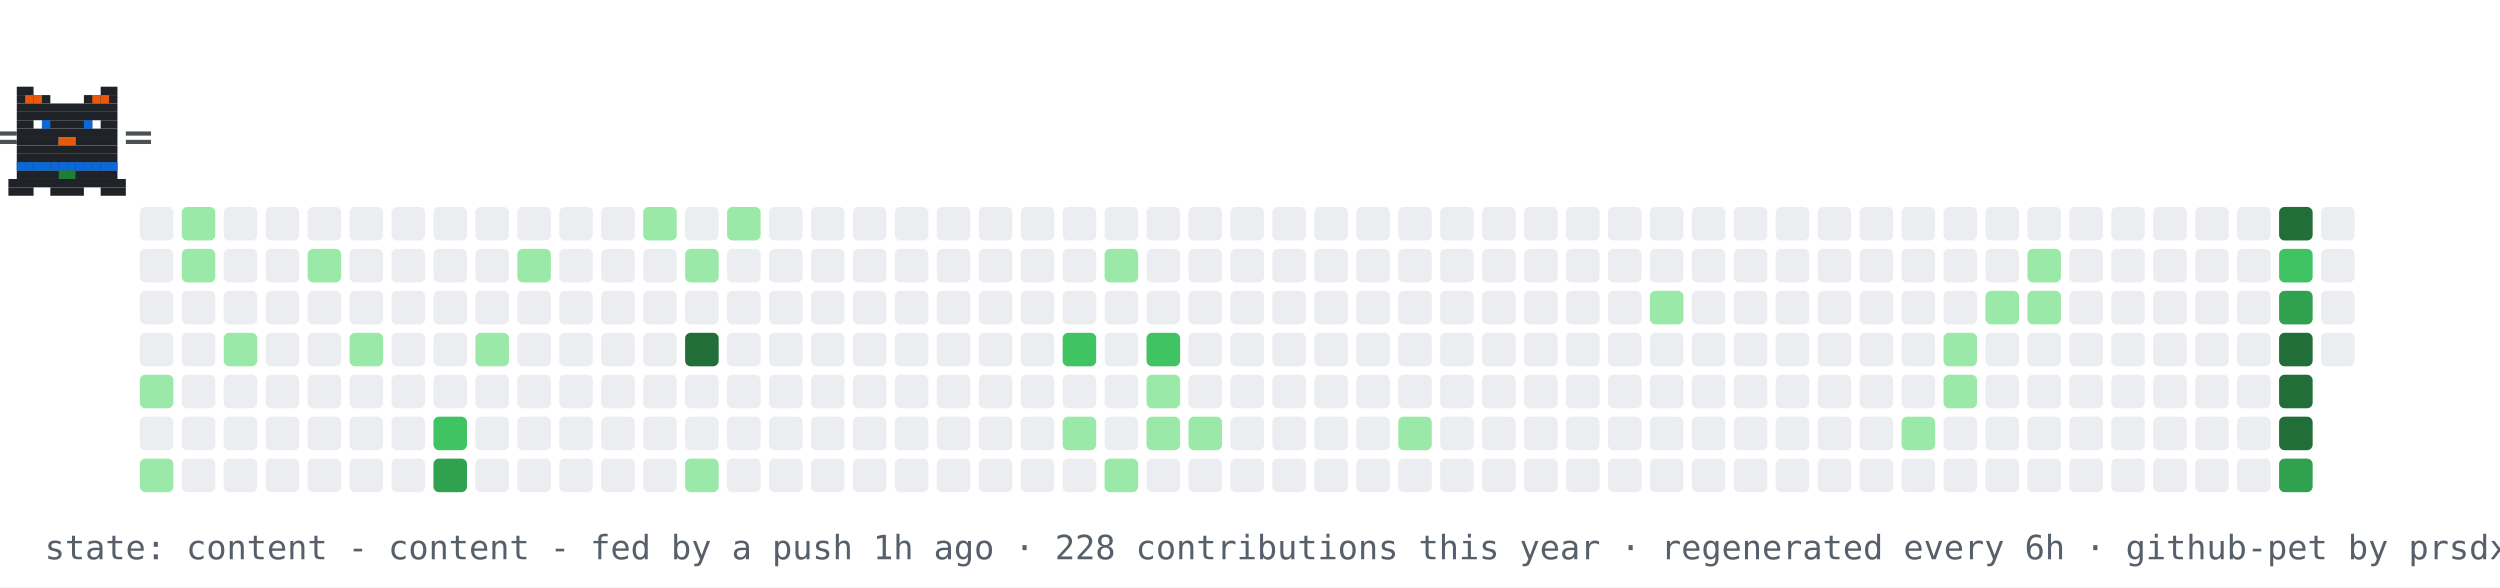
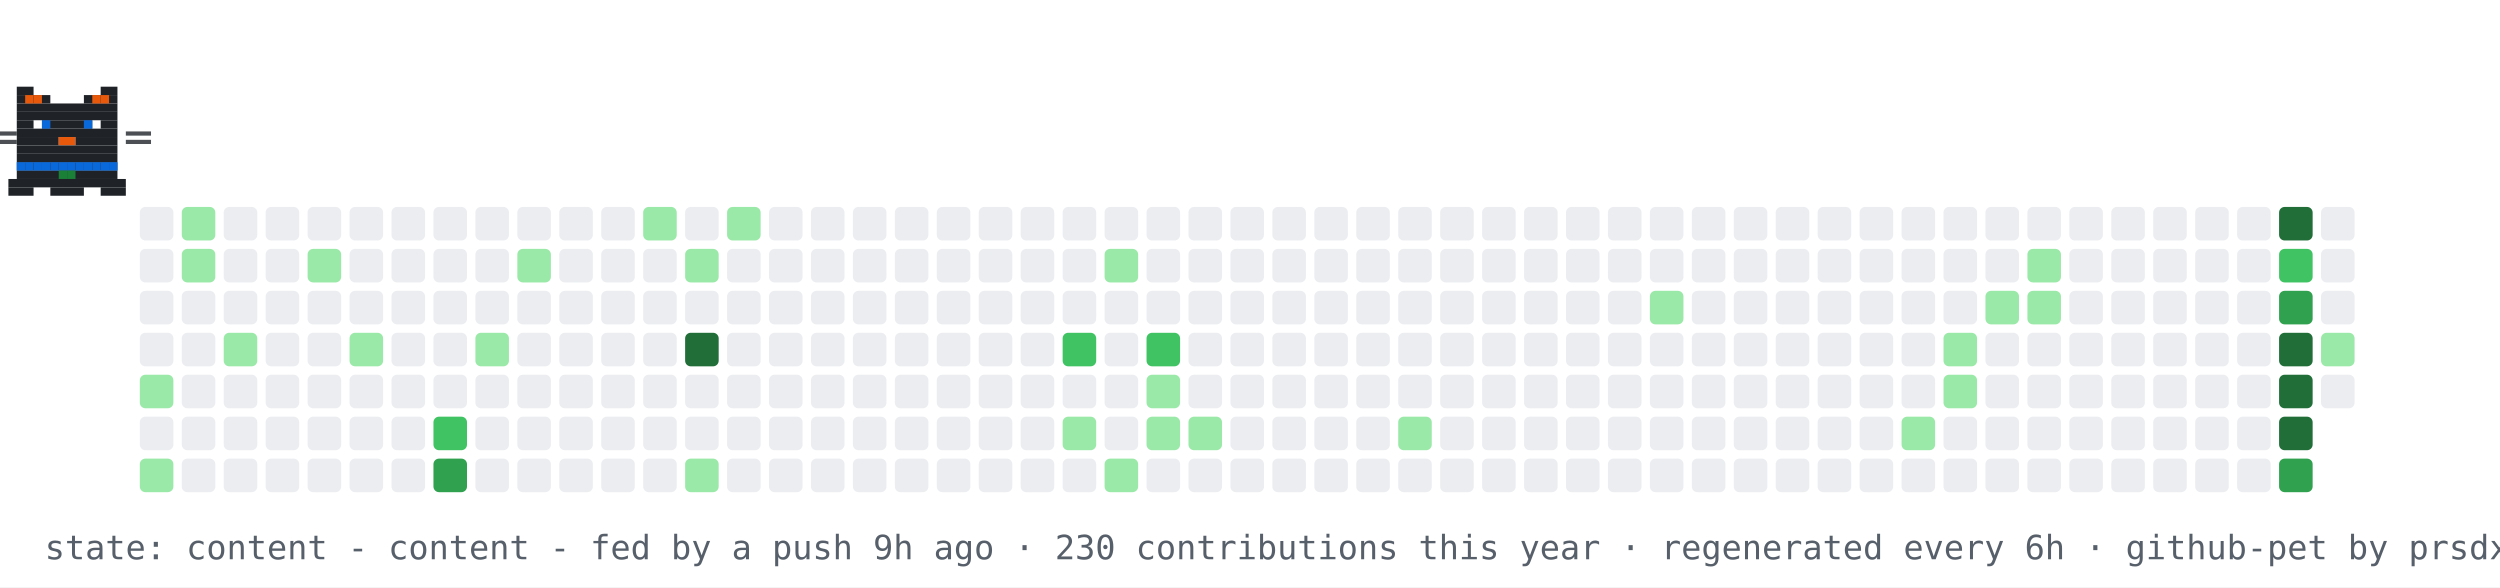
<svg xmlns="http://www.w3.org/2000/svg" width="894" height="210" viewBox="0 0 894 210" role="img" aria-label="contribution graph cat: content">
  <rect width="894" height="210" fill="#ffffff" />
  <rect x="50" y="74" width="12" height="12" rx="2" fill="#ebedf0" />
  <rect x="50" y="89" width="12" height="12" rx="2" fill="#ebedf0" />
  <rect x="50" y="104" width="12" height="12" rx="2" fill="#ebedf0" />
  <rect x="50" y="119" width="12" height="12" rx="2" fill="#ebedf0" />
  <rect x="50" y="134" width="12" height="12" rx="2" fill="#9be9a8" />
  <rect x="50" y="149" width="12" height="12" rx="2" fill="#ebedf0" />
  <rect x="50" y="164" width="12" height="12" rx="2" fill="#9be9a8" />
  <rect x="65" y="74" width="12" height="12" rx="2" fill="#9be9a8" />
  <rect x="65" y="89" width="12" height="12" rx="2" fill="#9be9a8" />
  <rect x="65" y="104" width="12" height="12" rx="2" fill="#ebedf0" />
  <rect x="65" y="119" width="12" height="12" rx="2" fill="#ebedf0" />
  <rect x="65" y="134" width="12" height="12" rx="2" fill="#ebedf0" />
  <rect x="65" y="149" width="12" height="12" rx="2" fill="#ebedf0" />
  <rect x="65" y="164" width="12" height="12" rx="2" fill="#ebedf0" />
  <rect x="80" y="74" width="12" height="12" rx="2" fill="#ebedf0" />
  <rect x="80" y="89" width="12" height="12" rx="2" fill="#ebedf0" />
  <rect x="80" y="104" width="12" height="12" rx="2" fill="#ebedf0" />
  <rect x="80" y="119" width="12" height="12" rx="2" fill="#9be9a8" />
  <rect x="80" y="134" width="12" height="12" rx="2" fill="#ebedf0" />
  <rect x="80" y="149" width="12" height="12" rx="2" fill="#ebedf0" />
  <rect x="80" y="164" width="12" height="12" rx="2" fill="#ebedf0" />
  <rect x="95" y="74" width="12" height="12" rx="2" fill="#ebedf0" />
  <rect x="95" y="89" width="12" height="12" rx="2" fill="#ebedf0" />
  <rect x="95" y="104" width="12" height="12" rx="2" fill="#ebedf0" />
  <rect x="95" y="119" width="12" height="12" rx="2" fill="#ebedf0" />
  <rect x="95" y="134" width="12" height="12" rx="2" fill="#ebedf0" />
  <rect x="95" y="149" width="12" height="12" rx="2" fill="#ebedf0" />
  <rect x="95" y="164" width="12" height="12" rx="2" fill="#ebedf0" />
  <rect x="110" y="74" width="12" height="12" rx="2" fill="#ebedf0" />
  <rect x="110" y="89" width="12" height="12" rx="2" fill="#9be9a8" />
  <rect x="110" y="104" width="12" height="12" rx="2" fill="#ebedf0" />
  <rect x="110" y="119" width="12" height="12" rx="2" fill="#ebedf0" />
  <rect x="110" y="134" width="12" height="12" rx="2" fill="#ebedf0" />
  <rect x="110" y="149" width="12" height="12" rx="2" fill="#ebedf0" />
  <rect x="110" y="164" width="12" height="12" rx="2" fill="#ebedf0" />
  <rect x="125" y="74" width="12" height="12" rx="2" fill="#ebedf0" />
  <rect x="125" y="89" width="12" height="12" rx="2" fill="#ebedf0" />
  <rect x="125" y="104" width="12" height="12" rx="2" fill="#ebedf0" />
  <rect x="125" y="119" width="12" height="12" rx="2" fill="#9be9a8" />
  <rect x="125" y="134" width="12" height="12" rx="2" fill="#ebedf0" />
  <rect x="125" y="149" width="12" height="12" rx="2" fill="#ebedf0" />
  <rect x="125" y="164" width="12" height="12" rx="2" fill="#ebedf0" />
  <rect x="140" y="74" width="12" height="12" rx="2" fill="#ebedf0" />
  <rect x="140" y="89" width="12" height="12" rx="2" fill="#ebedf0" />
  <rect x="140" y="104" width="12" height="12" rx="2" fill="#ebedf0" />
  <rect x="140" y="119" width="12" height="12" rx="2" fill="#ebedf0" />
  <rect x="140" y="134" width="12" height="12" rx="2" fill="#ebedf0" />
  <rect x="140" y="149" width="12" height="12" rx="2" fill="#ebedf0" />
  <rect x="140" y="164" width="12" height="12" rx="2" fill="#ebedf0" />
  <rect x="155" y="74" width="12" height="12" rx="2" fill="#ebedf0" />
  <rect x="155" y="89" width="12" height="12" rx="2" fill="#ebedf0" />
  <rect x="155" y="104" width="12" height="12" rx="2" fill="#ebedf0" />
  <rect x="155" y="119" width="12" height="12" rx="2" fill="#ebedf0" />
  <rect x="155" y="134" width="12" height="12" rx="2" fill="#ebedf0" />
  <rect x="155" y="149" width="12" height="12" rx="2" fill="#40c463" />
  <rect x="155" y="164" width="12" height="12" rx="2" fill="#30a14e" />
  <rect x="170" y="74" width="12" height="12" rx="2" fill="#ebedf0" />
  <rect x="170" y="89" width="12" height="12" rx="2" fill="#ebedf0" />
  <rect x="170" y="104" width="12" height="12" rx="2" fill="#ebedf0" />
  <rect x="170" y="119" width="12" height="12" rx="2" fill="#9be9a8" />
  <rect x="170" y="134" width="12" height="12" rx="2" fill="#ebedf0" />
  <rect x="170" y="149" width="12" height="12" rx="2" fill="#ebedf0" />
  <rect x="170" y="164" width="12" height="12" rx="2" fill="#ebedf0" />
  <rect x="185" y="74" width="12" height="12" rx="2" fill="#ebedf0" />
  <rect x="185" y="89" width="12" height="12" rx="2" fill="#9be9a8" />
  <rect x="185" y="104" width="12" height="12" rx="2" fill="#ebedf0" />
  <rect x="185" y="119" width="12" height="12" rx="2" fill="#ebedf0" />
  <rect x="185" y="134" width="12" height="12" rx="2" fill="#ebedf0" />
  <rect x="185" y="149" width="12" height="12" rx="2" fill="#ebedf0" />
  <rect x="185" y="164" width="12" height="12" rx="2" fill="#ebedf0" />
  <rect x="200" y="74" width="12" height="12" rx="2" fill="#ebedf0" />
  <rect x="200" y="89" width="12" height="12" rx="2" fill="#ebedf0" />
  <rect x="200" y="104" width="12" height="12" rx="2" fill="#ebedf0" />
  <rect x="200" y="119" width="12" height="12" rx="2" fill="#ebedf0" />
  <rect x="200" y="134" width="12" height="12" rx="2" fill="#ebedf0" />
  <rect x="200" y="149" width="12" height="12" rx="2" fill="#ebedf0" />
  <rect x="200" y="164" width="12" height="12" rx="2" fill="#ebedf0" />
  <rect x="215" y="74" width="12" height="12" rx="2" fill="#ebedf0" />
  <rect x="215" y="89" width="12" height="12" rx="2" fill="#ebedf0" />
  <rect x="215" y="104" width="12" height="12" rx="2" fill="#ebedf0" />
  <rect x="215" y="119" width="12" height="12" rx="2" fill="#ebedf0" />
  <rect x="215" y="134" width="12" height="12" rx="2" fill="#ebedf0" />
  <rect x="215" y="149" width="12" height="12" rx="2" fill="#ebedf0" />
  <rect x="215" y="164" width="12" height="12" rx="2" fill="#ebedf0" />
  <rect x="230" y="74" width="12" height="12" rx="2" fill="#9be9a8" />
  <rect x="230" y="89" width="12" height="12" rx="2" fill="#ebedf0" />
  <rect x="230" y="104" width="12" height="12" rx="2" fill="#ebedf0" />
  <rect x="230" y="119" width="12" height="12" rx="2" fill="#ebedf0" />
  <rect x="230" y="134" width="12" height="12" rx="2" fill="#ebedf0" />
  <rect x="230" y="149" width="12" height="12" rx="2" fill="#ebedf0" />
  <rect x="230" y="164" width="12" height="12" rx="2" fill="#ebedf0" />
  <rect x="245" y="74" width="12" height="12" rx="2" fill="#ebedf0" />
  <rect x="245" y="89" width="12" height="12" rx="2" fill="#9be9a8" />
  <rect x="245" y="104" width="12" height="12" rx="2" fill="#ebedf0" />
  <rect x="245" y="119" width="12" height="12" rx="2" fill="#216e39" />
  <rect x="245" y="134" width="12" height="12" rx="2" fill="#ebedf0" />
  <rect x="245" y="149" width="12" height="12" rx="2" fill="#ebedf0" />
  <rect x="245" y="164" width="12" height="12" rx="2" fill="#9be9a8" />
  <rect x="260" y="74" width="12" height="12" rx="2" fill="#9be9a8" />
  <rect x="260" y="89" width="12" height="12" rx="2" fill="#ebedf0" />
  <rect x="260" y="104" width="12" height="12" rx="2" fill="#ebedf0" />
  <rect x="260" y="119" width="12" height="12" rx="2" fill="#ebedf0" />
  <rect x="260" y="134" width="12" height="12" rx="2" fill="#ebedf0" />
  <rect x="260" y="149" width="12" height="12" rx="2" fill="#ebedf0" />
  <rect x="260" y="164" width="12" height="12" rx="2" fill="#ebedf0" />
  <rect x="275" y="74" width="12" height="12" rx="2" fill="#ebedf0" />
  <rect x="275" y="89" width="12" height="12" rx="2" fill="#ebedf0" />
  <rect x="275" y="104" width="12" height="12" rx="2" fill="#ebedf0" />
  <rect x="275" y="119" width="12" height="12" rx="2" fill="#ebedf0" />
  <rect x="275" y="134" width="12" height="12" rx="2" fill="#ebedf0" />
  <rect x="275" y="149" width="12" height="12" rx="2" fill="#ebedf0" />
  <rect x="275" y="164" width="12" height="12" rx="2" fill="#ebedf0" />
  <rect x="290" y="74" width="12" height="12" rx="2" fill="#ebedf0" />
  <rect x="290" y="89" width="12" height="12" rx="2" fill="#ebedf0" />
  <rect x="290" y="104" width="12" height="12" rx="2" fill="#ebedf0" />
  <rect x="290" y="119" width="12" height="12" rx="2" fill="#ebedf0" />
  <rect x="290" y="134" width="12" height="12" rx="2" fill="#ebedf0" />
  <rect x="290" y="149" width="12" height="12" rx="2" fill="#ebedf0" />
  <rect x="290" y="164" width="12" height="12" rx="2" fill="#ebedf0" />
  <rect x="305" y="74" width="12" height="12" rx="2" fill="#ebedf0" />
  <rect x="305" y="89" width="12" height="12" rx="2" fill="#ebedf0" />
  <rect x="305" y="104" width="12" height="12" rx="2" fill="#ebedf0" />
  <rect x="305" y="119" width="12" height="12" rx="2" fill="#ebedf0" />
  <rect x="305" y="134" width="12" height="12" rx="2" fill="#ebedf0" />
  <rect x="305" y="149" width="12" height="12" rx="2" fill="#ebedf0" />
  <rect x="305" y="164" width="12" height="12" rx="2" fill="#ebedf0" />
  <rect x="320" y="74" width="12" height="12" rx="2" fill="#ebedf0" />
  <rect x="320" y="89" width="12" height="12" rx="2" fill="#ebedf0" />
  <rect x="320" y="104" width="12" height="12" rx="2" fill="#ebedf0" />
  <rect x="320" y="119" width="12" height="12" rx="2" fill="#ebedf0" />
  <rect x="320" y="134" width="12" height="12" rx="2" fill="#ebedf0" />
  <rect x="320" y="149" width="12" height="12" rx="2" fill="#ebedf0" />
  <rect x="320" y="164" width="12" height="12" rx="2" fill="#ebedf0" />
  <rect x="335" y="74" width="12" height="12" rx="2" fill="#ebedf0" />
  <rect x="335" y="89" width="12" height="12" rx="2" fill="#ebedf0" />
  <rect x="335" y="104" width="12" height="12" rx="2" fill="#ebedf0" />
  <rect x="335" y="119" width="12" height="12" rx="2" fill="#ebedf0" />
  <rect x="335" y="134" width="12" height="12" rx="2" fill="#ebedf0" />
  <rect x="335" y="149" width="12" height="12" rx="2" fill="#ebedf0" />
  <rect x="335" y="164" width="12" height="12" rx="2" fill="#ebedf0" />
  <rect x="350" y="74" width="12" height="12" rx="2" fill="#ebedf0" />
  <rect x="350" y="89" width="12" height="12" rx="2" fill="#ebedf0" />
  <rect x="350" y="104" width="12" height="12" rx="2" fill="#ebedf0" />
  <rect x="350" y="119" width="12" height="12" rx="2" fill="#ebedf0" />
  <rect x="350" y="134" width="12" height="12" rx="2" fill="#ebedf0" />
  <rect x="350" y="149" width="12" height="12" rx="2" fill="#ebedf0" />
  <rect x="350" y="164" width="12" height="12" rx="2" fill="#ebedf0" />
  <rect x="365" y="74" width="12" height="12" rx="2" fill="#ebedf0" />
  <rect x="365" y="89" width="12" height="12" rx="2" fill="#ebedf0" />
  <rect x="365" y="104" width="12" height="12" rx="2" fill="#ebedf0" />
  <rect x="365" y="119" width="12" height="12" rx="2" fill="#ebedf0" />
  <rect x="365" y="134" width="12" height="12" rx="2" fill="#ebedf0" />
  <rect x="365" y="149" width="12" height="12" rx="2" fill="#ebedf0" />
  <rect x="365" y="164" width="12" height="12" rx="2" fill="#ebedf0" />
  <rect x="380" y="74" width="12" height="12" rx="2" fill="#ebedf0" />
  <rect x="380" y="89" width="12" height="12" rx="2" fill="#ebedf0" />
  <rect x="380" y="104" width="12" height="12" rx="2" fill="#ebedf0" />
  <rect x="380" y="119" width="12" height="12" rx="2" fill="#40c463" />
  <rect x="380" y="134" width="12" height="12" rx="2" fill="#ebedf0" />
  <rect x="380" y="149" width="12" height="12" rx="2" fill="#9be9a8" />
  <rect x="380" y="164" width="12" height="12" rx="2" fill="#ebedf0" />
  <rect x="395" y="74" width="12" height="12" rx="2" fill="#ebedf0" />
  <rect x="395" y="89" width="12" height="12" rx="2" fill="#9be9a8" />
  <rect x="395" y="104" width="12" height="12" rx="2" fill="#ebedf0" />
  <rect x="395" y="119" width="12" height="12" rx="2" fill="#ebedf0" />
  <rect x="395" y="134" width="12" height="12" rx="2" fill="#ebedf0" />
  <rect x="395" y="149" width="12" height="12" rx="2" fill="#ebedf0" />
  <rect x="395" y="164" width="12" height="12" rx="2" fill="#9be9a8" />
  <rect x="410" y="74" width="12" height="12" rx="2" fill="#ebedf0" />
  <rect x="410" y="89" width="12" height="12" rx="2" fill="#ebedf0" />
  <rect x="410" y="104" width="12" height="12" rx="2" fill="#ebedf0" />
  <rect x="410" y="119" width="12" height="12" rx="2" fill="#40c463" />
  <rect x="410" y="134" width="12" height="12" rx="2" fill="#9be9a8" />
  <rect x="410" y="149" width="12" height="12" rx="2" fill="#9be9a8" />
  <rect x="410" y="164" width="12" height="12" rx="2" fill="#ebedf0" />
  <rect x="425" y="74" width="12" height="12" rx="2" fill="#ebedf0" />
  <rect x="425" y="89" width="12" height="12" rx="2" fill="#ebedf0" />
  <rect x="425" y="104" width="12" height="12" rx="2" fill="#ebedf0" />
  <rect x="425" y="119" width="12" height="12" rx="2" fill="#ebedf0" />
  <rect x="425" y="134" width="12" height="12" rx="2" fill="#ebedf0" />
  <rect x="425" y="149" width="12" height="12" rx="2" fill="#9be9a8" />
  <rect x="425" y="164" width="12" height="12" rx="2" fill="#ebedf0" />
  <rect x="440" y="74" width="12" height="12" rx="2" fill="#ebedf0" />
  <rect x="440" y="89" width="12" height="12" rx="2" fill="#ebedf0" />
  <rect x="440" y="104" width="12" height="12" rx="2" fill="#ebedf0" />
  <rect x="440" y="119" width="12" height="12" rx="2" fill="#ebedf0" />
  <rect x="440" y="134" width="12" height="12" rx="2" fill="#ebedf0" />
  <rect x="440" y="149" width="12" height="12" rx="2" fill="#ebedf0" />
  <rect x="440" y="164" width="12" height="12" rx="2" fill="#ebedf0" />
  <rect x="455" y="74" width="12" height="12" rx="2" fill="#ebedf0" />
  <rect x="455" y="89" width="12" height="12" rx="2" fill="#ebedf0" />
  <rect x="455" y="104" width="12" height="12" rx="2" fill="#ebedf0" />
  <rect x="455" y="119" width="12" height="12" rx="2" fill="#ebedf0" />
  <rect x="455" y="134" width="12" height="12" rx="2" fill="#ebedf0" />
  <rect x="455" y="149" width="12" height="12" rx="2" fill="#ebedf0" />
  <rect x="455" y="164" width="12" height="12" rx="2" fill="#ebedf0" />
  <rect x="470" y="74" width="12" height="12" rx="2" fill="#ebedf0" />
  <rect x="470" y="89" width="12" height="12" rx="2" fill="#ebedf0" />
  <rect x="470" y="104" width="12" height="12" rx="2" fill="#ebedf0" />
  <rect x="470" y="119" width="12" height="12" rx="2" fill="#ebedf0" />
  <rect x="470" y="134" width="12" height="12" rx="2" fill="#ebedf0" />
  <rect x="470" y="149" width="12" height="12" rx="2" fill="#ebedf0" />
  <rect x="470" y="164" width="12" height="12" rx="2" fill="#ebedf0" />
  <rect x="485" y="74" width="12" height="12" rx="2" fill="#ebedf0" />
  <rect x="485" y="89" width="12" height="12" rx="2" fill="#ebedf0" />
  <rect x="485" y="104" width="12" height="12" rx="2" fill="#ebedf0" />
  <rect x="485" y="119" width="12" height="12" rx="2" fill="#ebedf0" />
  <rect x="485" y="134" width="12" height="12" rx="2" fill="#ebedf0" />
  <rect x="485" y="149" width="12" height="12" rx="2" fill="#ebedf0" />
  <rect x="485" y="164" width="12" height="12" rx="2" fill="#ebedf0" />
  <rect x="500" y="74" width="12" height="12" rx="2" fill="#ebedf0" />
  <rect x="500" y="89" width="12" height="12" rx="2" fill="#ebedf0" />
  <rect x="500" y="104" width="12" height="12" rx="2" fill="#ebedf0" />
  <rect x="500" y="119" width="12" height="12" rx="2" fill="#ebedf0" />
  <rect x="500" y="134" width="12" height="12" rx="2" fill="#ebedf0" />
  <rect x="500" y="149" width="12" height="12" rx="2" fill="#9be9a8" />
  <rect x="500" y="164" width="12" height="12" rx="2" fill="#ebedf0" />
  <rect x="515" y="74" width="12" height="12" rx="2" fill="#ebedf0" />
  <rect x="515" y="89" width="12" height="12" rx="2" fill="#ebedf0" />
  <rect x="515" y="104" width="12" height="12" rx="2" fill="#ebedf0" />
  <rect x="515" y="119" width="12" height="12" rx="2" fill="#ebedf0" />
  <rect x="515" y="134" width="12" height="12" rx="2" fill="#ebedf0" />
  <rect x="515" y="149" width="12" height="12" rx="2" fill="#ebedf0" />
  <rect x="515" y="164" width="12" height="12" rx="2" fill="#ebedf0" />
  <rect x="530" y="74" width="12" height="12" rx="2" fill="#ebedf0" />
  <rect x="530" y="89" width="12" height="12" rx="2" fill="#ebedf0" />
  <rect x="530" y="104" width="12" height="12" rx="2" fill="#ebedf0" />
  <rect x="530" y="119" width="12" height="12" rx="2" fill="#ebedf0" />
  <rect x="530" y="134" width="12" height="12" rx="2" fill="#ebedf0" />
  <rect x="530" y="149" width="12" height="12" rx="2" fill="#ebedf0" />
  <rect x="530" y="164" width="12" height="12" rx="2" fill="#ebedf0" />
  <rect x="545" y="74" width="12" height="12" rx="2" fill="#ebedf0" />
  <rect x="545" y="89" width="12" height="12" rx="2" fill="#ebedf0" />
  <rect x="545" y="104" width="12" height="12" rx="2" fill="#ebedf0" />
  <rect x="545" y="119" width="12" height="12" rx="2" fill="#ebedf0" />
  <rect x="545" y="134" width="12" height="12" rx="2" fill="#ebedf0" />
  <rect x="545" y="149" width="12" height="12" rx="2" fill="#ebedf0" />
  <rect x="545" y="164" width="12" height="12" rx="2" fill="#ebedf0" />
  <rect x="560" y="74" width="12" height="12" rx="2" fill="#ebedf0" />
  <rect x="560" y="89" width="12" height="12" rx="2" fill="#ebedf0" />
  <rect x="560" y="104" width="12" height="12" rx="2" fill="#ebedf0" />
  <rect x="560" y="119" width="12" height="12" rx="2" fill="#ebedf0" />
  <rect x="560" y="134" width="12" height="12" rx="2" fill="#ebedf0" />
  <rect x="560" y="149" width="12" height="12" rx="2" fill="#ebedf0" />
  <rect x="560" y="164" width="12" height="12" rx="2" fill="#ebedf0" />
  <rect x="575" y="74" width="12" height="12" rx="2" fill="#ebedf0" />
  <rect x="575" y="89" width="12" height="12" rx="2" fill="#ebedf0" />
  <rect x="575" y="104" width="12" height="12" rx="2" fill="#ebedf0" />
  <rect x="575" y="119" width="12" height="12" rx="2" fill="#ebedf0" />
  <rect x="575" y="134" width="12" height="12" rx="2" fill="#ebedf0" />
  <rect x="575" y="149" width="12" height="12" rx="2" fill="#ebedf0" />
  <rect x="575" y="164" width="12" height="12" rx="2" fill="#ebedf0" />
  <rect x="590" y="74" width="12" height="12" rx="2" fill="#ebedf0" />
  <rect x="590" y="89" width="12" height="12" rx="2" fill="#ebedf0" />
  <rect x="590" y="104" width="12" height="12" rx="2" fill="#9be9a8" />
  <rect x="590" y="119" width="12" height="12" rx="2" fill="#ebedf0" />
  <rect x="590" y="134" width="12" height="12" rx="2" fill="#ebedf0" />
  <rect x="590" y="149" width="12" height="12" rx="2" fill="#ebedf0" />
  <rect x="590" y="164" width="12" height="12" rx="2" fill="#ebedf0" />
  <rect x="605" y="74" width="12" height="12" rx="2" fill="#ebedf0" />
  <rect x="605" y="89" width="12" height="12" rx="2" fill="#ebedf0" />
  <rect x="605" y="104" width="12" height="12" rx="2" fill="#ebedf0" />
  <rect x="605" y="119" width="12" height="12" rx="2" fill="#ebedf0" />
  <rect x="605" y="134" width="12" height="12" rx="2" fill="#ebedf0" />
  <rect x="605" y="149" width="12" height="12" rx="2" fill="#ebedf0" />
  <rect x="605" y="164" width="12" height="12" rx="2" fill="#ebedf0" />
  <rect x="620" y="74" width="12" height="12" rx="2" fill="#ebedf0" />
  <rect x="620" y="89" width="12" height="12" rx="2" fill="#ebedf0" />
  <rect x="620" y="104" width="12" height="12" rx="2" fill="#ebedf0" />
  <rect x="620" y="119" width="12" height="12" rx="2" fill="#ebedf0" />
  <rect x="620" y="134" width="12" height="12" rx="2" fill="#ebedf0" />
  <rect x="620" y="149" width="12" height="12" rx="2" fill="#ebedf0" />
  <rect x="620" y="164" width="12" height="12" rx="2" fill="#ebedf0" />
  <rect x="635" y="74" width="12" height="12" rx="2" fill="#ebedf0" />
  <rect x="635" y="89" width="12" height="12" rx="2" fill="#ebedf0" />
  <rect x="635" y="104" width="12" height="12" rx="2" fill="#ebedf0" />
  <rect x="635" y="119" width="12" height="12" rx="2" fill="#ebedf0" />
  <rect x="635" y="134" width="12" height="12" rx="2" fill="#ebedf0" />
  <rect x="635" y="149" width="12" height="12" rx="2" fill="#ebedf0" />
  <rect x="635" y="164" width="12" height="12" rx="2" fill="#ebedf0" />
  <rect x="650" y="74" width="12" height="12" rx="2" fill="#ebedf0" />
  <rect x="650" y="89" width="12" height="12" rx="2" fill="#ebedf0" />
  <rect x="650" y="104" width="12" height="12" rx="2" fill="#ebedf0" />
  <rect x="650" y="119" width="12" height="12" rx="2" fill="#ebedf0" />
  <rect x="650" y="134" width="12" height="12" rx="2" fill="#ebedf0" />
  <rect x="650" y="149" width="12" height="12" rx="2" fill="#ebedf0" />
  <rect x="650" y="164" width="12" height="12" rx="2" fill="#ebedf0" />
  <rect x="665" y="74" width="12" height="12" rx="2" fill="#ebedf0" />
  <rect x="665" y="89" width="12" height="12" rx="2" fill="#ebedf0" />
  <rect x="665" y="104" width="12" height="12" rx="2" fill="#ebedf0" />
  <rect x="665" y="119" width="12" height="12" rx="2" fill="#ebedf0" />
  <rect x="665" y="134" width="12" height="12" rx="2" fill="#ebedf0" />
  <rect x="665" y="149" width="12" height="12" rx="2" fill="#ebedf0" />
  <rect x="665" y="164" width="12" height="12" rx="2" fill="#ebedf0" />
  <rect x="680" y="74" width="12" height="12" rx="2" fill="#ebedf0" />
  <rect x="680" y="89" width="12" height="12" rx="2" fill="#ebedf0" />
  <rect x="680" y="104" width="12" height="12" rx="2" fill="#ebedf0" />
  <rect x="680" y="119" width="12" height="12" rx="2" fill="#ebedf0" />
  <rect x="680" y="134" width="12" height="12" rx="2" fill="#ebedf0" />
  <rect x="680" y="149" width="12" height="12" rx="2" fill="#9be9a8" />
  <rect x="680" y="164" width="12" height="12" rx="2" fill="#ebedf0" />
  <rect x="695" y="74" width="12" height="12" rx="2" fill="#ebedf0" />
  <rect x="695" y="89" width="12" height="12" rx="2" fill="#ebedf0" />
  <rect x="695" y="104" width="12" height="12" rx="2" fill="#ebedf0" />
  <rect x="695" y="119" width="12" height="12" rx="2" fill="#9be9a8" />
  <rect x="695" y="134" width="12" height="12" rx="2" fill="#9be9a8" />
  <rect x="695" y="149" width="12" height="12" rx="2" fill="#ebedf0" />
  <rect x="695" y="164" width="12" height="12" rx="2" fill="#ebedf0" />
  <rect x="710" y="74" width="12" height="12" rx="2" fill="#ebedf0" />
  <rect x="710" y="89" width="12" height="12" rx="2" fill="#ebedf0" />
  <rect x="710" y="104" width="12" height="12" rx="2" fill="#9be9a8" />
  <rect x="710" y="119" width="12" height="12" rx="2" fill="#ebedf0" />
  <rect x="710" y="134" width="12" height="12" rx="2" fill="#ebedf0" />
  <rect x="710" y="149" width="12" height="12" rx="2" fill="#ebedf0" />
  <rect x="710" y="164" width="12" height="12" rx="2" fill="#ebedf0" />
  <rect x="725" y="74" width="12" height="12" rx="2" fill="#ebedf0" />
  <rect x="725" y="89" width="12" height="12" rx="2" fill="#9be9a8" />
  <rect x="725" y="104" width="12" height="12" rx="2" fill="#9be9a8" />
  <rect x="725" y="119" width="12" height="12" rx="2" fill="#ebedf0" />
  <rect x="725" y="134" width="12" height="12" rx="2" fill="#ebedf0" />
  <rect x="725" y="149" width="12" height="12" rx="2" fill="#ebedf0" />
  <rect x="725" y="164" width="12" height="12" rx="2" fill="#ebedf0" />
  <rect x="740" y="74" width="12" height="12" rx="2" fill="#ebedf0" />
  <rect x="740" y="89" width="12" height="12" rx="2" fill="#ebedf0" />
  <rect x="740" y="104" width="12" height="12" rx="2" fill="#ebedf0" />
  <rect x="740" y="119" width="12" height="12" rx="2" fill="#ebedf0" />
  <rect x="740" y="134" width="12" height="12" rx="2" fill="#ebedf0" />
  <rect x="740" y="149" width="12" height="12" rx="2" fill="#ebedf0" />
  <rect x="740" y="164" width="12" height="12" rx="2" fill="#ebedf0" />
  <rect x="755" y="74" width="12" height="12" rx="2" fill="#ebedf0" />
  <rect x="755" y="89" width="12" height="12" rx="2" fill="#ebedf0" />
  <rect x="755" y="104" width="12" height="12" rx="2" fill="#ebedf0" />
  <rect x="755" y="119" width="12" height="12" rx="2" fill="#ebedf0" />
  <rect x="755" y="134" width="12" height="12" rx="2" fill="#ebedf0" />
  <rect x="755" y="149" width="12" height="12" rx="2" fill="#ebedf0" />
  <rect x="755" y="164" width="12" height="12" rx="2" fill="#ebedf0" />
  <rect x="770" y="74" width="12" height="12" rx="2" fill="#ebedf0" />
  <rect x="770" y="89" width="12" height="12" rx="2" fill="#ebedf0" />
  <rect x="770" y="104" width="12" height="12" rx="2" fill="#ebedf0" />
  <rect x="770" y="119" width="12" height="12" rx="2" fill="#ebedf0" />
  <rect x="770" y="134" width="12" height="12" rx="2" fill="#ebedf0" />
  <rect x="770" y="149" width="12" height="12" rx="2" fill="#ebedf0" />
  <rect x="770" y="164" width="12" height="12" rx="2" fill="#ebedf0" />
  <rect x="785" y="74" width="12" height="12" rx="2" fill="#ebedf0" />
  <rect x="785" y="89" width="12" height="12" rx="2" fill="#ebedf0" />
  <rect x="785" y="104" width="12" height="12" rx="2" fill="#ebedf0" />
  <rect x="785" y="119" width="12" height="12" rx="2" fill="#ebedf0" />
  <rect x="785" y="134" width="12" height="12" rx="2" fill="#ebedf0" />
  <rect x="785" y="149" width="12" height="12" rx="2" fill="#ebedf0" />
  <rect x="785" y="164" width="12" height="12" rx="2" fill="#ebedf0" />
  <rect x="800" y="74" width="12" height="12" rx="2" fill="#ebedf0" />
  <rect x="800" y="89" width="12" height="12" rx="2" fill="#ebedf0" />
  <rect x="800" y="104" width="12" height="12" rx="2" fill="#ebedf0" />
  <rect x="800" y="119" width="12" height="12" rx="2" fill="#ebedf0" />
  <rect x="800" y="134" width="12" height="12" rx="2" fill="#ebedf0" />
  <rect x="800" y="149" width="12" height="12" rx="2" fill="#ebedf0" />
  <rect x="800" y="164" width="12" height="12" rx="2" fill="#ebedf0" />
  <rect x="815" y="74" width="12" height="12" rx="2" fill="#216e39" />
  <rect x="815" y="89" width="12" height="12" rx="2" fill="#40c463" />
  <rect x="815" y="104" width="12" height="12" rx="2" fill="#30a14e" />
  <rect x="815" y="119" width="12" height="12" rx="2" fill="#216e39" />
  <rect x="815" y="134" width="12" height="12" rx="2" fill="#216e39" />
  <rect x="815" y="149" width="12" height="12" rx="2" fill="#216e39" />
  <rect x="815" y="164" width="12" height="12" rx="2" fill="#30a14e" />
  <rect x="830" y="74" width="12" height="12" rx="2" fill="#ebedf0" />
  <rect x="830" y="89" width="12" height="12" rx="2" fill="#ebedf0" />
  <rect x="830" y="104" width="12" height="12" rx="2" fill="#ebedf0" />
-   <rect x="830" y="119" width="12" height="12" rx="2" fill="#ebedf0" />
+   <rect x="830" y="119" width="12" height="12" rx="2" fill="#9be9a8" />
+   <rect x="830" y="134" width="12" height="12" rx="2" fill="#ebedf0" />
  <g>
    <animateTransform attributeName="transform" type="translate" values="50 0;791 0;791 0;50 0;50 0" keyTimes="0;0.45;0.5;0.95;1" dur="30s" repeatCount="indefinite" />
    <g>
      <animateTransform attributeName="transform" type="translate" values="0 0;0 -4;0 0" keyTimes="0;0.5;1" dur="0.9s" repeatCount="indefinite" />
      <rect x="6" y="31" width="6" height="3" fill="#1f2328" />
      <rect x="36" y="31" width="6" height="3" fill="#1f2328" />
      <rect x="6" y="34" width="12" height="3" fill="#1f2328" />
      <rect x="30" y="34" width="12" height="3" fill="#1f2328" />
      <rect x="6" y="37" width="36" height="3" fill="#1f2328" />
      <rect x="6" y="40" width="36" height="3" fill="#1f2328" />
      <rect x="6" y="43" width="6" height="3" fill="#1f2328" />
      <rect x="15" y="43" width="18" height="3" fill="#1f2328" />
      <rect x="36" y="43" width="6" height="3" fill="#1f2328" />
      <rect x="6" y="46" width="36" height="3" fill="#1f2328" />
      <rect x="6" y="49" width="15" height="3" fill="#1f2328" />
      <rect x="21" y="49" width="6" height="3" fill="#e8590c" />
      <rect x="27" y="49" width="15" height="3" fill="#1f2328" />
      <rect x="6" y="52" width="36" height="3" fill="#1f2328" />
      <rect x="6" y="55" width="36" height="3" fill="#1f2328" />
      <rect x="6" y="58" width="36" height="3" fill="#1f2328" />
      <rect x="6" y="61" width="36" height="3" fill="#1f2328" />
      <rect x="3" y="64" width="42" height="3" fill="#1f2328" />
      <rect x="3" y="67" width="9" height="3" fill="#1f2328" />
      <rect x="18" y="67" width="12" height="3" fill="#1f2328" />
      <rect x="36" y="67" width="9" height="3" fill="#1f2328" />
      <rect x="9" y="34" width="3" height="3" fill="#e8590c" />
      <rect x="12" y="34" width="3" height="3" fill="#e8590c" />
      <rect x="33" y="34" width="3" height="3" fill="#e8590c" />
      <rect x="36" y="34" width="3" height="3" fill="#e8590c" />
      <rect x="6" y="58" width="3" height="3" fill="#0969da" />
      <rect x="9" y="58" width="3" height="3" fill="#0969da" />
      <rect x="12" y="58" width="3" height="3" fill="#0969da" />
      <rect x="15" y="58" width="3" height="3" fill="#0969da" />
      <rect x="18" y="58" width="3" height="3" fill="#0969da" />
      <rect x="21" y="58" width="3" height="3" fill="#0969da" />
      <rect x="24" y="58" width="3" height="3" fill="#0969da" />
      <rect x="27" y="58" width="3" height="3" fill="#0969da" />
      <rect x="30" y="58" width="3" height="3" fill="#0969da" />
      <rect x="33" y="58" width="3" height="3" fill="#0969da" />
      <rect x="36" y="58" width="3" height="3" fill="#0969da" />
      <rect x="39" y="58" width="3" height="3" fill="#0969da" />
      <rect x="21" y="61" width="3" height="3" fill="#1a7f37" />
      <rect x="24" y="61" width="3" height="3" fill="#1a7f37" />
      <rect x="-3" y="47" width="9" height="1.5" fill="#1f2328" opacity="0.8" />
      <rect x="-3" y="50" width="9" height="1.5" fill="#1f2328" opacity="0.8" />
      <rect x="45" y="47" width="9" height="1.5" fill="#1f2328" opacity="0.8" />
      <rect x="45" y="50" width="9" height="1.5" fill="#1f2328" opacity="0.8" />
      <g>
        <animate attributeName="opacity" values="1;0;1" keyTimes="0;0.96;1" calcMode="discrete" dur="4s" repeatCount="indefinite" />
        <rect x="15" y="43" width="3" height="3" fill="#0969da" />
        <rect x="30" y="43" width="3" height="3" fill="#0969da" />
      </g>
      <g opacity="0">
        <animate attributeName="opacity" values="0;1;0" keyTimes="0;0.96;1" calcMode="discrete" dur="4s" repeatCount="indefinite" />
        <rect x="15" y="43" width="6" height="3" fill="#ffffff" />
        <rect x="30" y="43" width="6" height="3" fill="#ffffff" />
      </g>
      <g opacity="0">
        <animateTransform attributeName="transform" type="translate" values="0 0;4 -12" dur="2.4s" begin="0.6s" repeatCount="indefinite" />
        <animate attributeName="opacity" values="0;1;1;0" keyTimes="0;0.2;0.7;1" dur="2.4s" begin="0.6s" repeatCount="indefinite" />
        <rect x="26" y="16" width="2" height="2" fill="#cf222e" />
        <rect x="30" y="16" width="2" height="2" fill="#cf222e" />
        <rect x="24" y="18" width="10" height="2" fill="#cf222e" />
        <rect x="24" y="20" width="10" height="2" fill="#cf222e" />
        <rect x="26" y="22" width="6" height="2" fill="#cf222e" />
        <rect x="28" y="24" width="2" height="2" fill="#cf222e" />
      </g>
      <g opacity="0">
        <animateTransform attributeName="transform" type="translate" values="0 0;4 -12" dur="2.4s" begin="2.1s" repeatCount="indefinite" />
        <animate attributeName="opacity" values="0;1;1;0" keyTimes="0;0.2;0.7;1" dur="2.4s" begin="2.1s" repeatCount="indefinite" />
        <rect x="35" y="16" width="2" height="2" fill="#cf222e" />
        <rect x="39" y="16" width="2" height="2" fill="#cf222e" />
        <rect x="33" y="18" width="10" height="2" fill="#cf222e" />
        <rect x="33" y="20" width="10" height="2" fill="#cf222e" />
        <rect x="35" y="22" width="6" height="2" fill="#cf222e" />
        <rect x="37" y="24" width="2" height="2" fill="#cf222e" />
      </g>
    </g>
  </g>
-   <text x="16" y="200" font-family="monospace" font-size="12" fill="#57606a">state: content - content - fed by a push 1h ago · 228 contributions this year · regenerated every 6h · github-pet by prsdx</text>
+   <text x="16" y="200" font-family="monospace" font-size="12" fill="#57606a">state: content - content - fed by a push 9h ago · 230 contributions this year · regenerated every 6h · github-pet by prsdx</text>
</svg>
